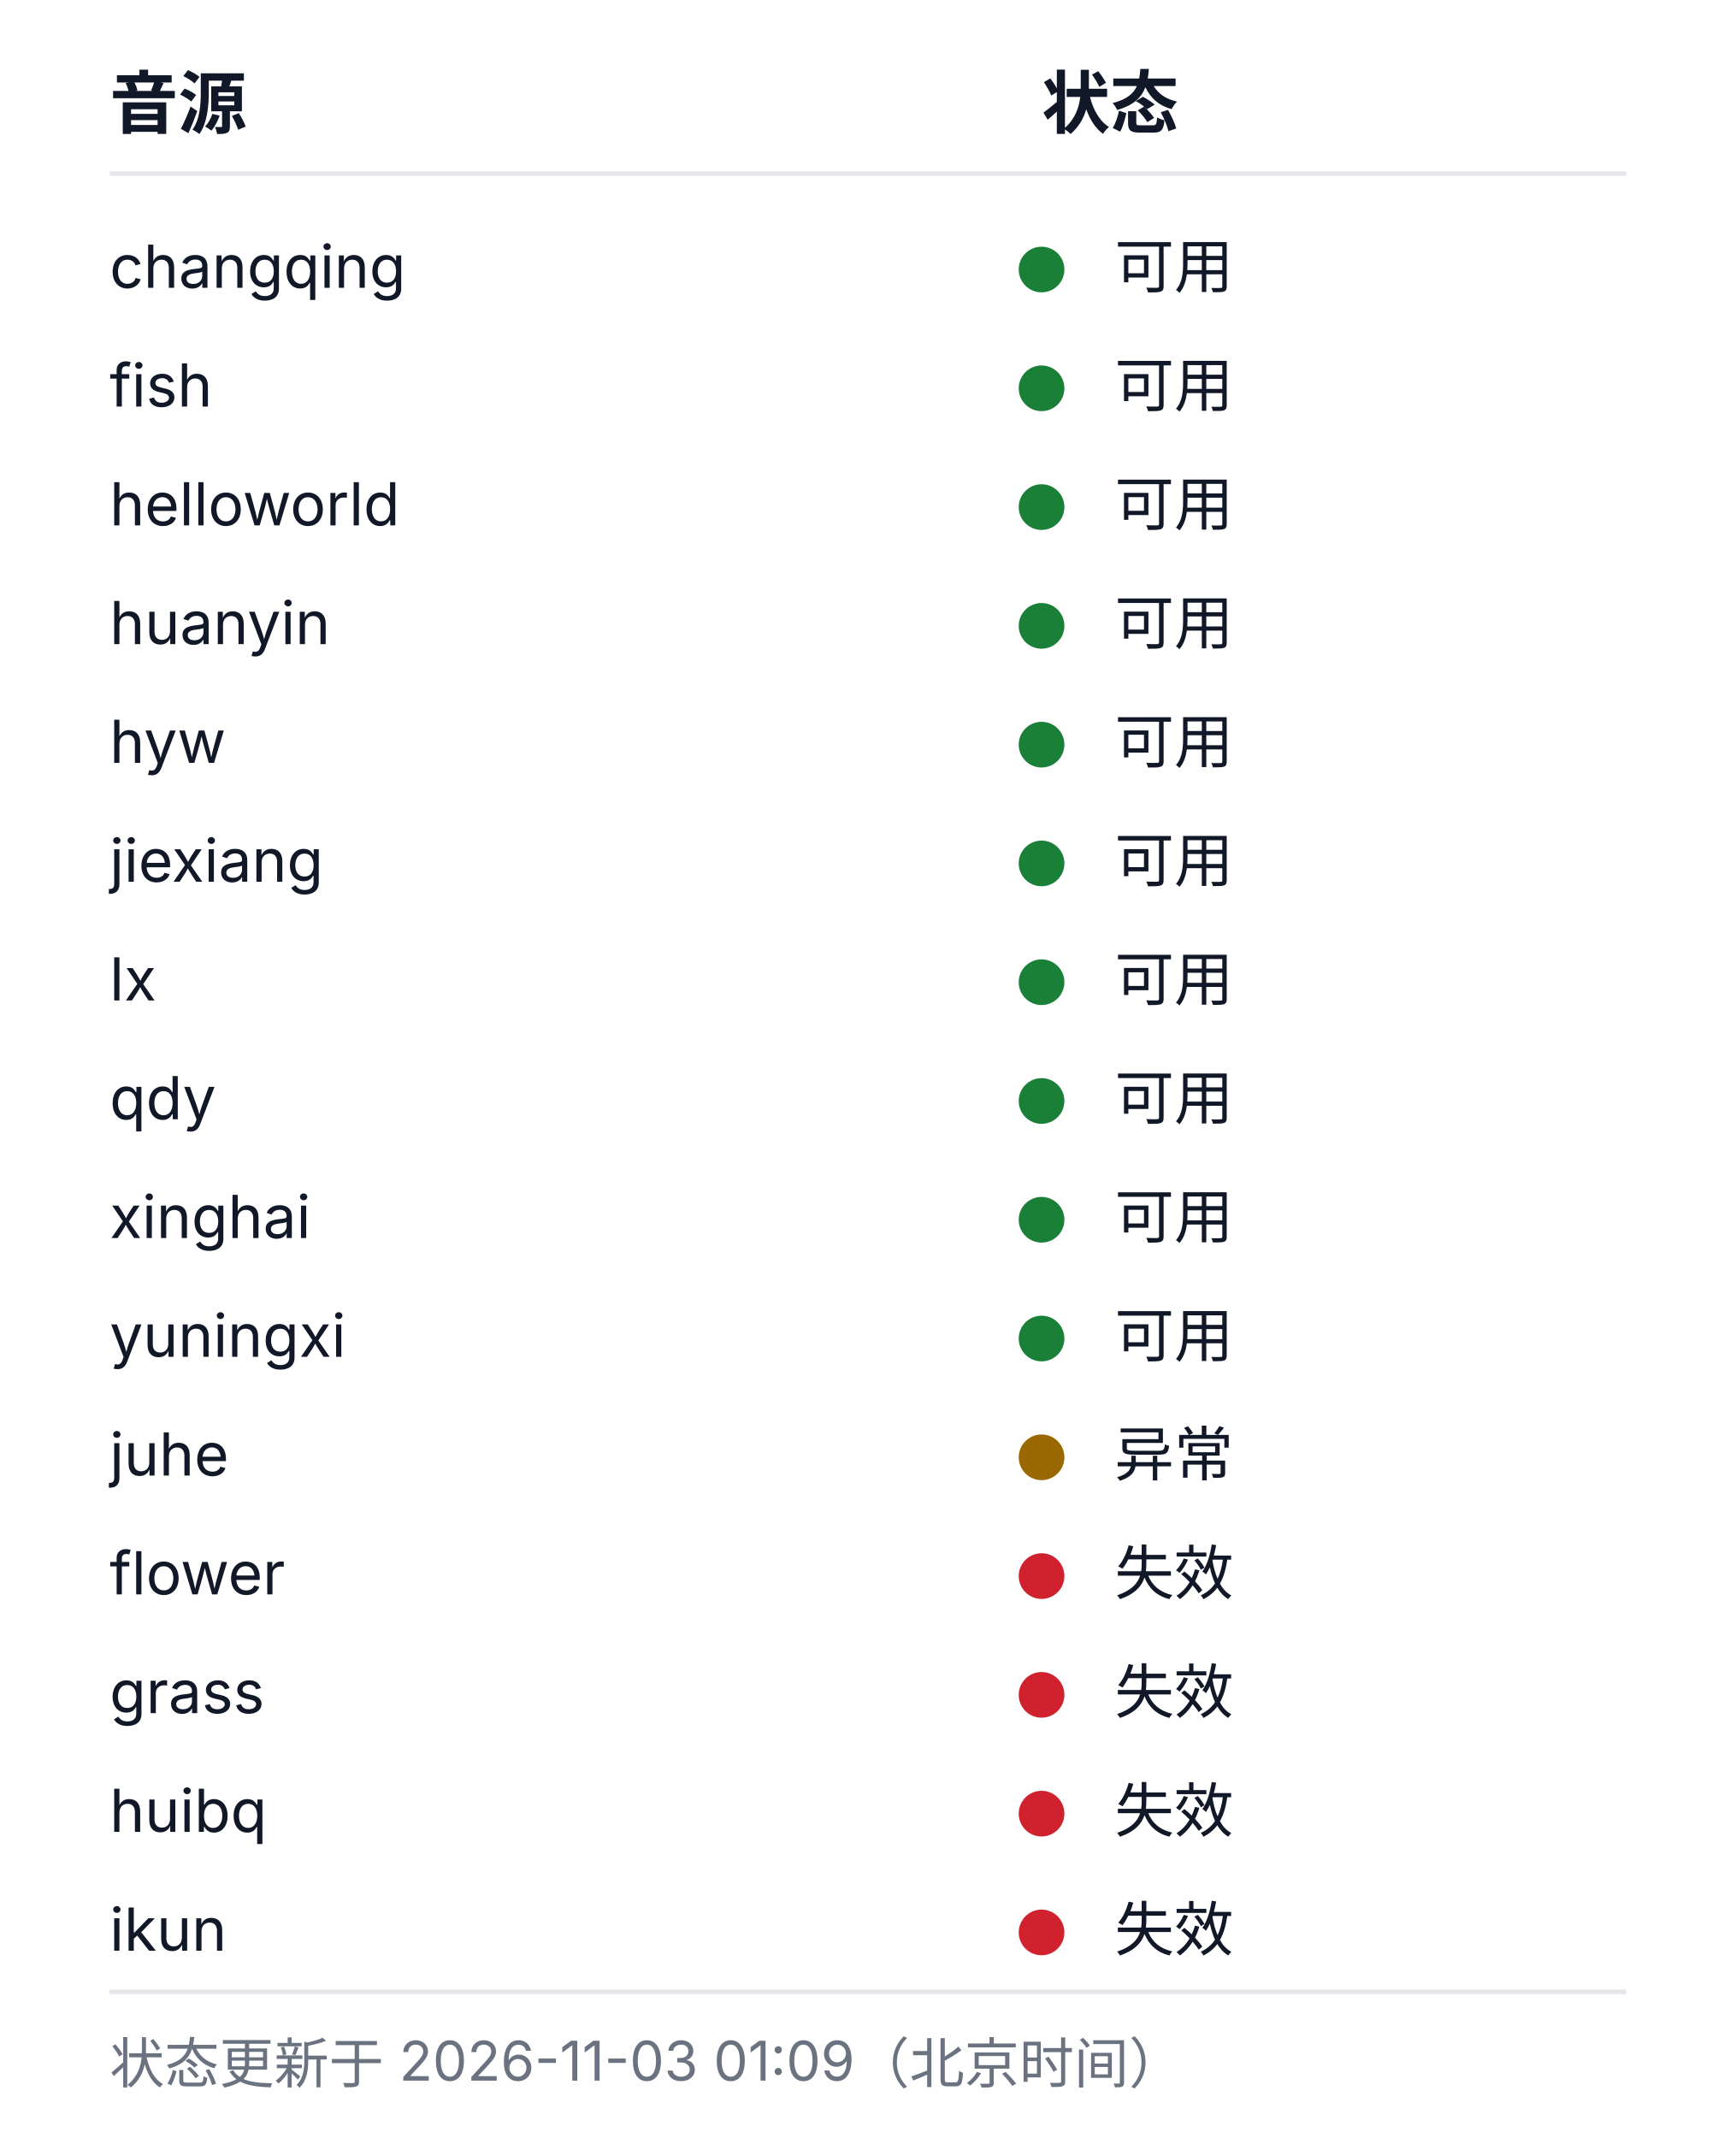
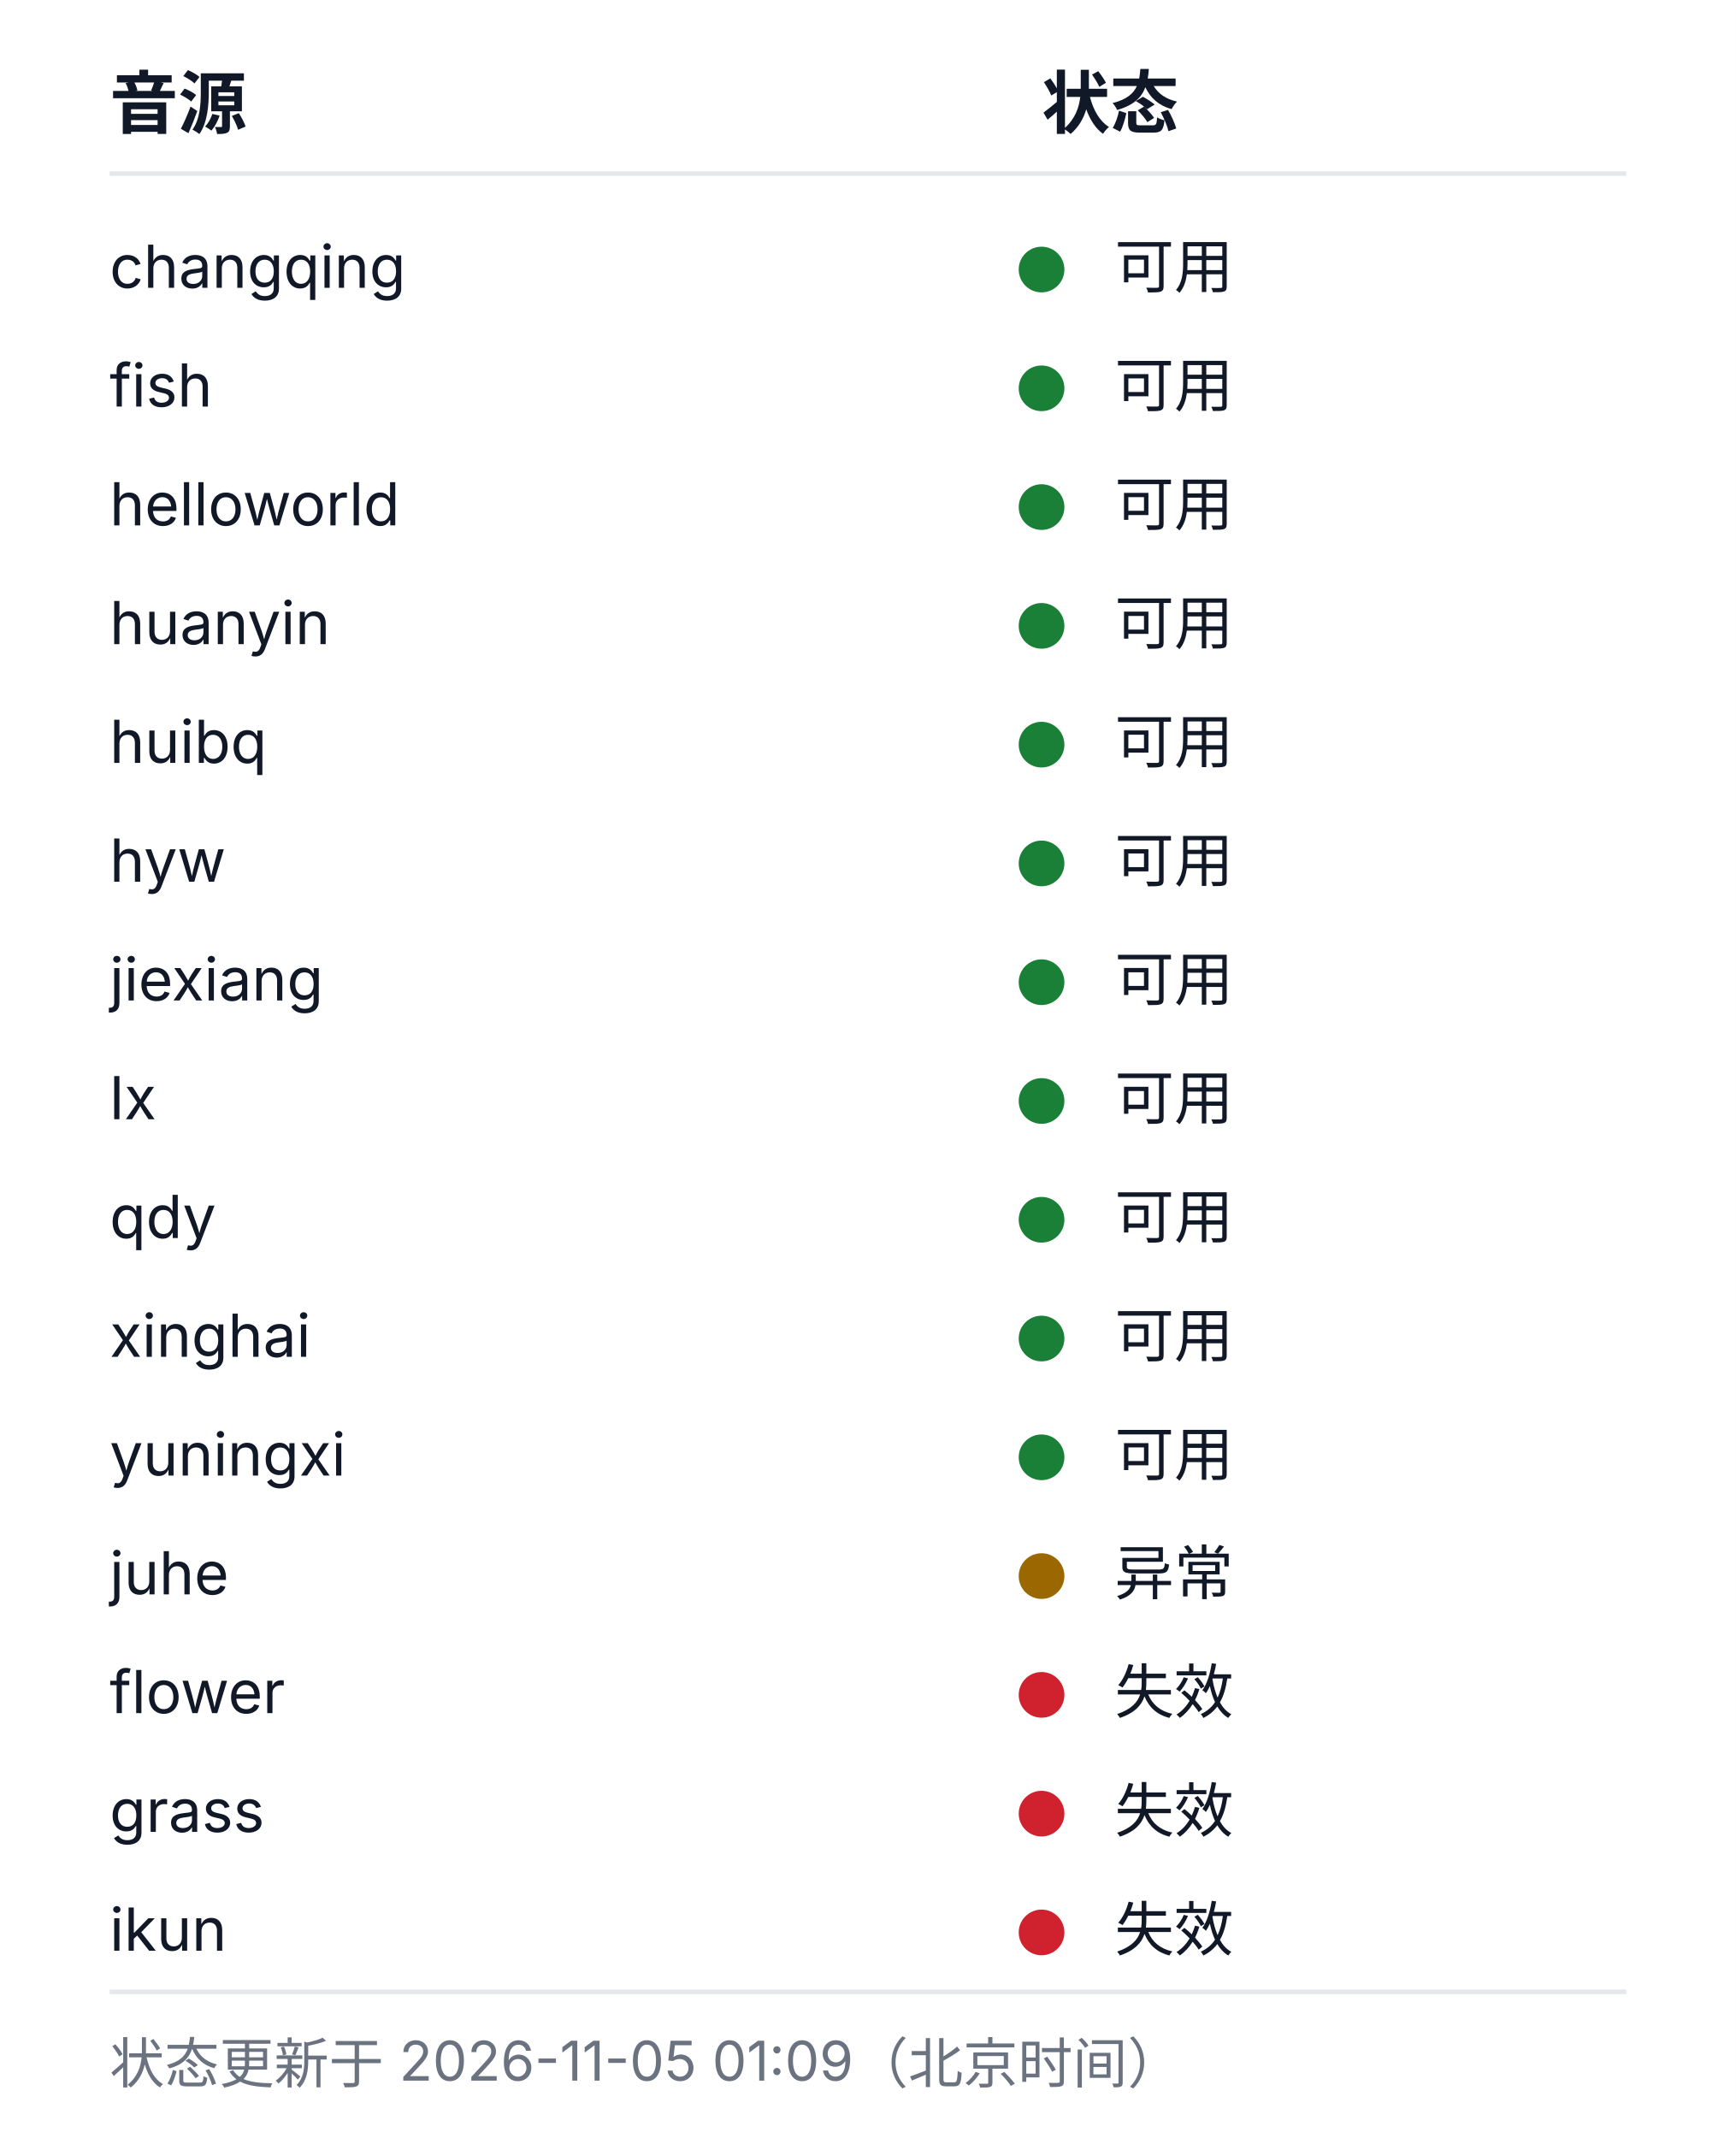
<svg xmlns="http://www.w3.org/2000/svg" width="380" height="468" viewBox="0 0 380 468" role="img" aria-labelledby="health-title health-desc">
  <style>
  .bg{fill:#ffffff}
  .rule{stroke:#e5e7eb;stroke-width:1}
  .fg{fill:#111827}
  .muted{fill:#6b7280}
  .fg,.muted{font-family:-apple-system, BlinkMacSystemFont, 'Segoe UI', 'Noto Sans SC', 'Microsoft YaHei', sans-serif}
  .h{font-size:15px;font-weight:600}
  .cell{font-size:13px;font-weight:400}
  .foot{font-size:12px;font-weight:400}
  .ok{fill:#1a7f37}.warn{fill:#9a6700}.dead{fill:#cf222e}.na{fill:#8250df}
  @media (prefers-color-scheme: dark){
    .bg{fill:#0d1117}
    .rule{stroke:#21262d}
    .fg{fill:#c9d1d9}
    .muted{fill:#8b949e}
    .ok{fill:#3fb950}.warn{fill:#d29922}.dead{fill:#f85149}.na{fill:#a371f7}
  }
</style>
  <rect class="bg" width="380" height="468" />
  <text class="fg h" x="24" y="28">音源</text>
  <text class="fg h" x="228" y="28">状态</text>
  <line class="rule" x1="24" y1="38" x2="356" y2="38" />
  <text class="fg cell" x="24" y="63">changqing</text>
  <circle class="dot ok" cx="228" cy="59" r="5" />
  <text class="fg cell" x="244" y="63">可用</text>
  <text class="fg cell" x="24" y="89">fish</text>
  <circle class="dot ok" cx="228" cy="85" r="5" />
  <text class="fg cell" x="244" y="89">可用</text>
  <text class="fg cell" x="24" y="115">helloworld</text>
  <circle class="dot ok" cx="228" cy="111" r="5" />
  <text class="fg cell" x="244" y="115">可用</text>
  <text class="fg cell" x="24" y="141">huanyin</text>
  <circle class="dot ok" cx="228" cy="137" r="5" />
  <text class="fg cell" x="244" y="141">可用</text>
-   <text class="fg cell" x="24" y="167">hyw</text>
+   <text class="fg cell" x="24" y="167">huibq</text>
  <circle class="dot ok" cx="228" cy="163" r="5" />
  <text class="fg cell" x="244" y="167">可用</text>
-   <text class="fg cell" x="24" y="193">jiexiang</text>
+   <text class="fg cell" x="24" y="193">hyw</text>
  <circle class="dot ok" cx="228" cy="189" r="5" />
  <text class="fg cell" x="244" y="193">可用</text>
-   <text class="fg cell" x="24" y="219">lx</text>
+   <text class="fg cell" x="24" y="219">jiexiang</text>
  <circle class="dot ok" cx="228" cy="215" r="5" />
  <text class="fg cell" x="244" y="219">可用</text>
-   <text class="fg cell" x="24" y="245">qdy</text>
+   <text class="fg cell" x="24" y="245">lx</text>
  <circle class="dot ok" cx="228" cy="241" r="5" />
  <text class="fg cell" x="244" y="245">可用</text>
-   <text class="fg cell" x="24" y="271">xinghai</text>
+   <text class="fg cell" x="24" y="271">qdy</text>
  <circle class="dot ok" cx="228" cy="267" r="5" />
  <text class="fg cell" x="244" y="271">可用</text>
-   <text class="fg cell" x="24" y="297">yuningxi</text>
+   <text class="fg cell" x="24" y="297">xinghai</text>
  <circle class="dot ok" cx="228" cy="293" r="5" />
  <text class="fg cell" x="244" y="297">可用</text>
-   <text class="fg cell" x="24" y="323">juhe</text>
-   <circle class="dot warn" cx="228" cy="319" r="5" />
-   <text class="fg cell" x="244" y="323">异常</text>
-   <text class="fg cell" x="24" y="349">flower</text>
-   <circle class="dot dead" cx="228" cy="345" r="5" />
-   <text class="fg cell" x="244" y="349">失效</text>
-   <text class="fg cell" x="24" y="375">grass</text>
+   <text class="fg cell" x="24" y="323">yuningxi</text>
+   <circle class="dot ok" cx="228" cy="319" r="5" />
+   <text class="fg cell" x="244" y="323">可用</text>
+   <text class="fg cell" x="24" y="349">juhe</text>
+   <circle class="dot warn" cx="228" cy="345" r="5" />
+   <text class="fg cell" x="244" y="349">异常</text>
+   <text class="fg cell" x="24" y="375">flower</text>
  <circle class="dot dead" cx="228" cy="371" r="5" />
  <text class="fg cell" x="244" y="375">失效</text>
-   <text class="fg cell" x="24" y="401">huibq</text>
+   <text class="fg cell" x="24" y="401">grass</text>
  <circle class="dot dead" cx="228" cy="397" r="5" />
  <text class="fg cell" x="244" y="401">失效</text>
  <text class="fg cell" x="24" y="427">ikun</text>
  <circle class="dot dead" cx="228" cy="423" r="5" />
  <text class="fg cell" x="244" y="427">失效</text>
  <line class="rule" x1="24" y1="436" x2="356" y2="436" />
-   <text class="muted foot" x="24" y="456">状态更新于 2026-11-03 01:09（北京时间）</text>
+   <text class="muted foot" x="24" y="456">状态更新于 2026-11-05 01:09（北京时间）</text>
</svg>
